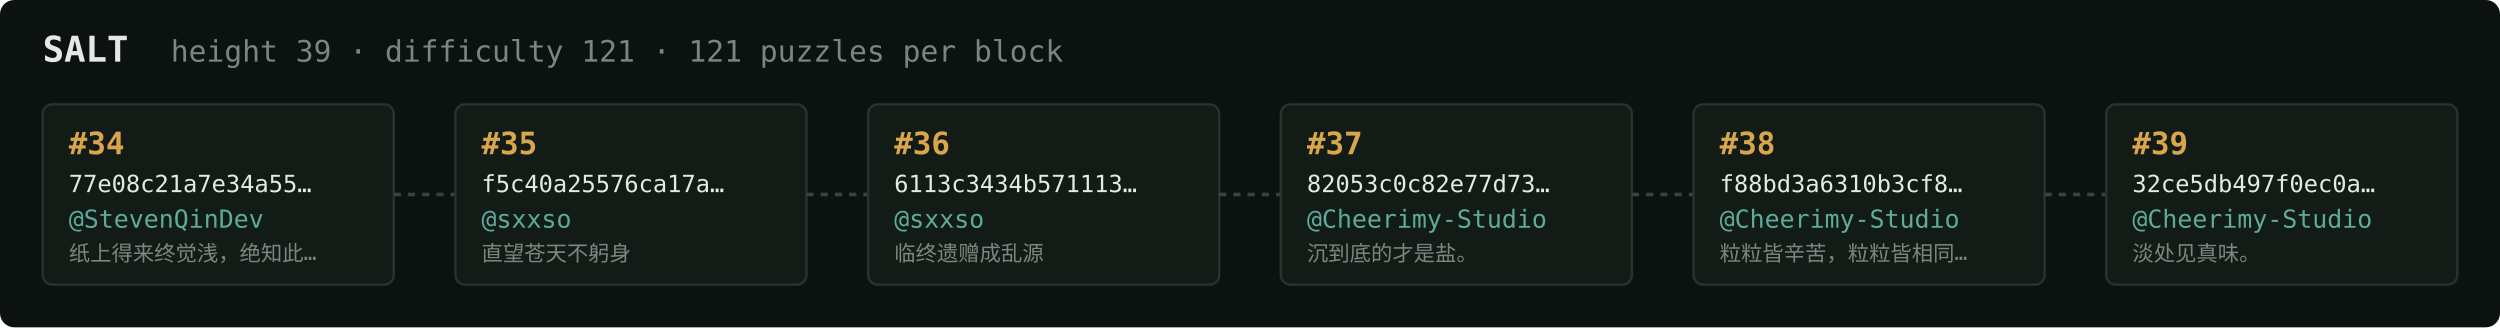
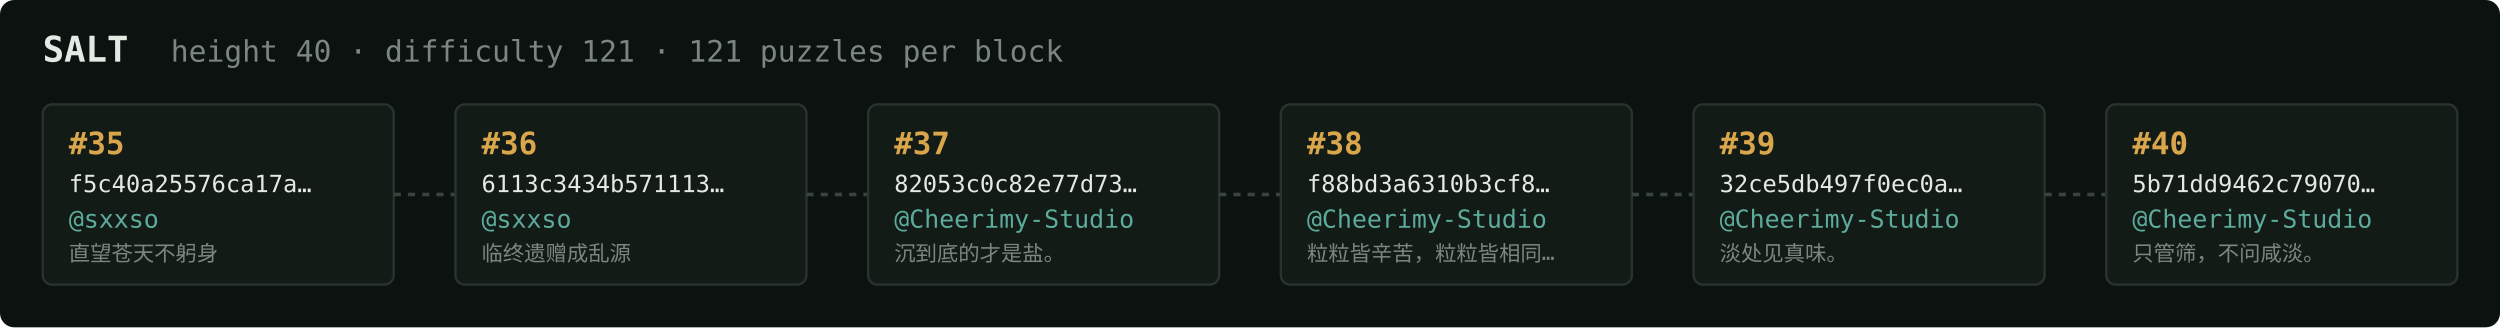
<svg xmlns="http://www.w3.org/2000/svg" width="1054" height="138" viewBox="0 0 1054 138" font-family="ui-monospace,SFMono-Regular,Menlo,monospace">
  <rect fill="#0c1210" width="1054" height="138" rx="6" />
  <text x="18" y="26" fill="#e5e9e3" font-size="15" font-weight="700">SALT</text>
-   <text x="72" y="26" fill="#7a867f" font-size="12.5">height 39 · difficulty 121 · 121 puzzles per block</text>
+   <text x="72" y="26" fill="#7a867f" font-size="12.5">height 40 · difficulty 121 · 121 puzzles per block</text>
  <rect x="18" y="44" width="148" height="76" rx="4" fill="#131b17" stroke="#28332e" stroke-width="1" />
-   <text x="29" y="65" fill="#d9a64c" font-size="13" font-weight="700">#34</text>
-   <text x="29" y="81" fill="#e5e9e3" font-size="10">77e08c21a7e34a55…</text>
-   <text x="29" y="96" fill="#5cab9b" font-size="10.5">@StevenQinDev</text>
-   <text x="29" y="110" fill="#7a867f" font-size="9">纸上得来终觉浅，绝知此…</text>
+   <text x="29" y="65" fill="#d9a64c" font-size="13" font-weight="700">#35</text>
+   <text x="29" y="81" fill="#e5e9e3" font-size="10">f5c40a25576ca17a…</text>
+   <text x="29" y="96" fill="#5cab9b" font-size="10.5">@sxxso</text>
+   <text x="29" y="110" fill="#7a867f" font-size="9">直望苍天不躬身</text>
  <line x1="166" y1="82.0" x2="192" y2="82.0" stroke="#38443e" stroke-width="1.5" stroke-dasharray="3 3" />
  <rect x="192" y="44" width="148" height="76" rx="4" fill="#131b17" stroke="#28332e" stroke-width="1" />
-   <text x="203" y="65" fill="#d9a64c" font-size="13" font-weight="700">#35</text>
-   <text x="203" y="81" fill="#e5e9e3" font-size="10">f5c40a25576ca17a…</text>
+   <text x="203" y="65" fill="#d9a64c" font-size="13" font-weight="700">#36</text>
+   <text x="203" y="81" fill="#e5e9e3" font-size="10">6113c3434b571113…</text>
  <text x="203" y="96" fill="#5cab9b" font-size="10.5">@sxxso</text>
-   <text x="203" y="110" fill="#7a867f" font-size="9">直望苍天不躬身</text>
+   <text x="203" y="110" fill="#7a867f" font-size="9">临终遗赠成乱源</text>
  <line x1="340" y1="82.0" x2="366" y2="82.0" stroke="#38443e" stroke-width="1.5" stroke-dasharray="3 3" />
  <rect x="366" y="44" width="148" height="76" rx="4" fill="#131b17" stroke="#28332e" stroke-width="1" />
-   <text x="377" y="65" fill="#d9a64c" font-size="13" font-weight="700">#36</text>
-   <text x="377" y="81" fill="#e5e9e3" font-size="10">6113c3434b571113…</text>
-   <text x="377" y="96" fill="#5cab9b" font-size="10.5">@sxxso</text>
-   <text x="377" y="110" fill="#7a867f" font-size="9">临终遗赠成乱源</text>
+   <text x="377" y="65" fill="#d9a64c" font-size="13" font-weight="700">#37</text>
+   <text x="377" y="81" fill="#e5e9e3" font-size="10">82053c0c82e77d73…</text>
+   <text x="377" y="96" fill="#5cab9b" font-size="10.5">@Cheerimy-Studio</text>
+   <text x="377" y="110" fill="#7a867f" font-size="9">沉到底的才是盐。</text>
  <line x1="514" y1="82.0" x2="540" y2="82.0" stroke="#38443e" stroke-width="1.5" stroke-dasharray="3 3" />
  <rect x="540" y="44" width="148" height="76" rx="4" fill="#131b17" stroke="#28332e" stroke-width="1" />
-   <text x="551" y="65" fill="#d9a64c" font-size="13" font-weight="700">#37</text>
-   <text x="551" y="81" fill="#e5e9e3" font-size="10">82053c0c82e77d73…</text>
+   <text x="551" y="65" fill="#d9a64c" font-size="13" font-weight="700">#38</text>
+   <text x="551" y="81" fill="#e5e9e3" font-size="10">f88bd3a6310b3cf8…</text>
  <text x="551" y="96" fill="#5cab9b" font-size="10.5">@Cheerimy-Studio</text>
-   <text x="551" y="110" fill="#7a867f" font-size="9">沉到底的才是盐。</text>
+   <text x="551" y="110" fill="#7a867f" font-size="9">粒粒皆辛苦，粒粒皆相同…</text>
  <line x1="688" y1="82.0" x2="714" y2="82.0" stroke="#38443e" stroke-width="1.5" stroke-dasharray="3 3" />
  <rect x="714" y="44" width="148" height="76" rx="4" fill="#131b17" stroke="#28332e" stroke-width="1" />
-   <text x="725" y="65" fill="#d9a64c" font-size="13" font-weight="700">#38</text>
-   <text x="725" y="81" fill="#e5e9e3" font-size="10">f88bd3a6310b3cf8…</text>
+   <text x="725" y="65" fill="#d9a64c" font-size="13" font-weight="700">#39</text>
+   <text x="725" y="81" fill="#e5e9e3" font-size="10">32ce5db497f0ec0a…</text>
  <text x="725" y="96" fill="#5cab9b" font-size="10.5">@Cheerimy-Studio</text>
-   <text x="725" y="110" fill="#7a867f" font-size="9">粒粒皆辛苦，粒粒皆相同…</text>
+   <text x="725" y="110" fill="#7a867f" font-size="9">淡处见真味。</text>
  <line x1="862" y1="82.0" x2="888" y2="82.0" stroke="#38443e" stroke-width="1.5" stroke-dasharray="3 3" />
  <rect x="888" y="44" width="148" height="76" rx="4" fill="#131b17" stroke="#28332e" stroke-width="1" />
-   <text x="899" y="65" fill="#d9a64c" font-size="13" font-weight="700">#39</text>
-   <text x="899" y="81" fill="#e5e9e3" font-size="10">32ce5db497f0ec0a…</text>
+   <text x="899" y="65" fill="#d9a64c" font-size="13" font-weight="700">#40</text>
+   <text x="899" y="81" fill="#e5e9e3" font-size="10">5b71dd9462c79070…</text>
  <text x="899" y="96" fill="#5cab9b" font-size="10.5">@Cheerimy-Studio</text>
-   <text x="899" y="110" fill="#7a867f" font-size="9">淡处见真味。</text>
+   <text x="899" y="110" fill="#7a867f" font-size="9">只管筛，不问咸淡。</text>
</svg>
